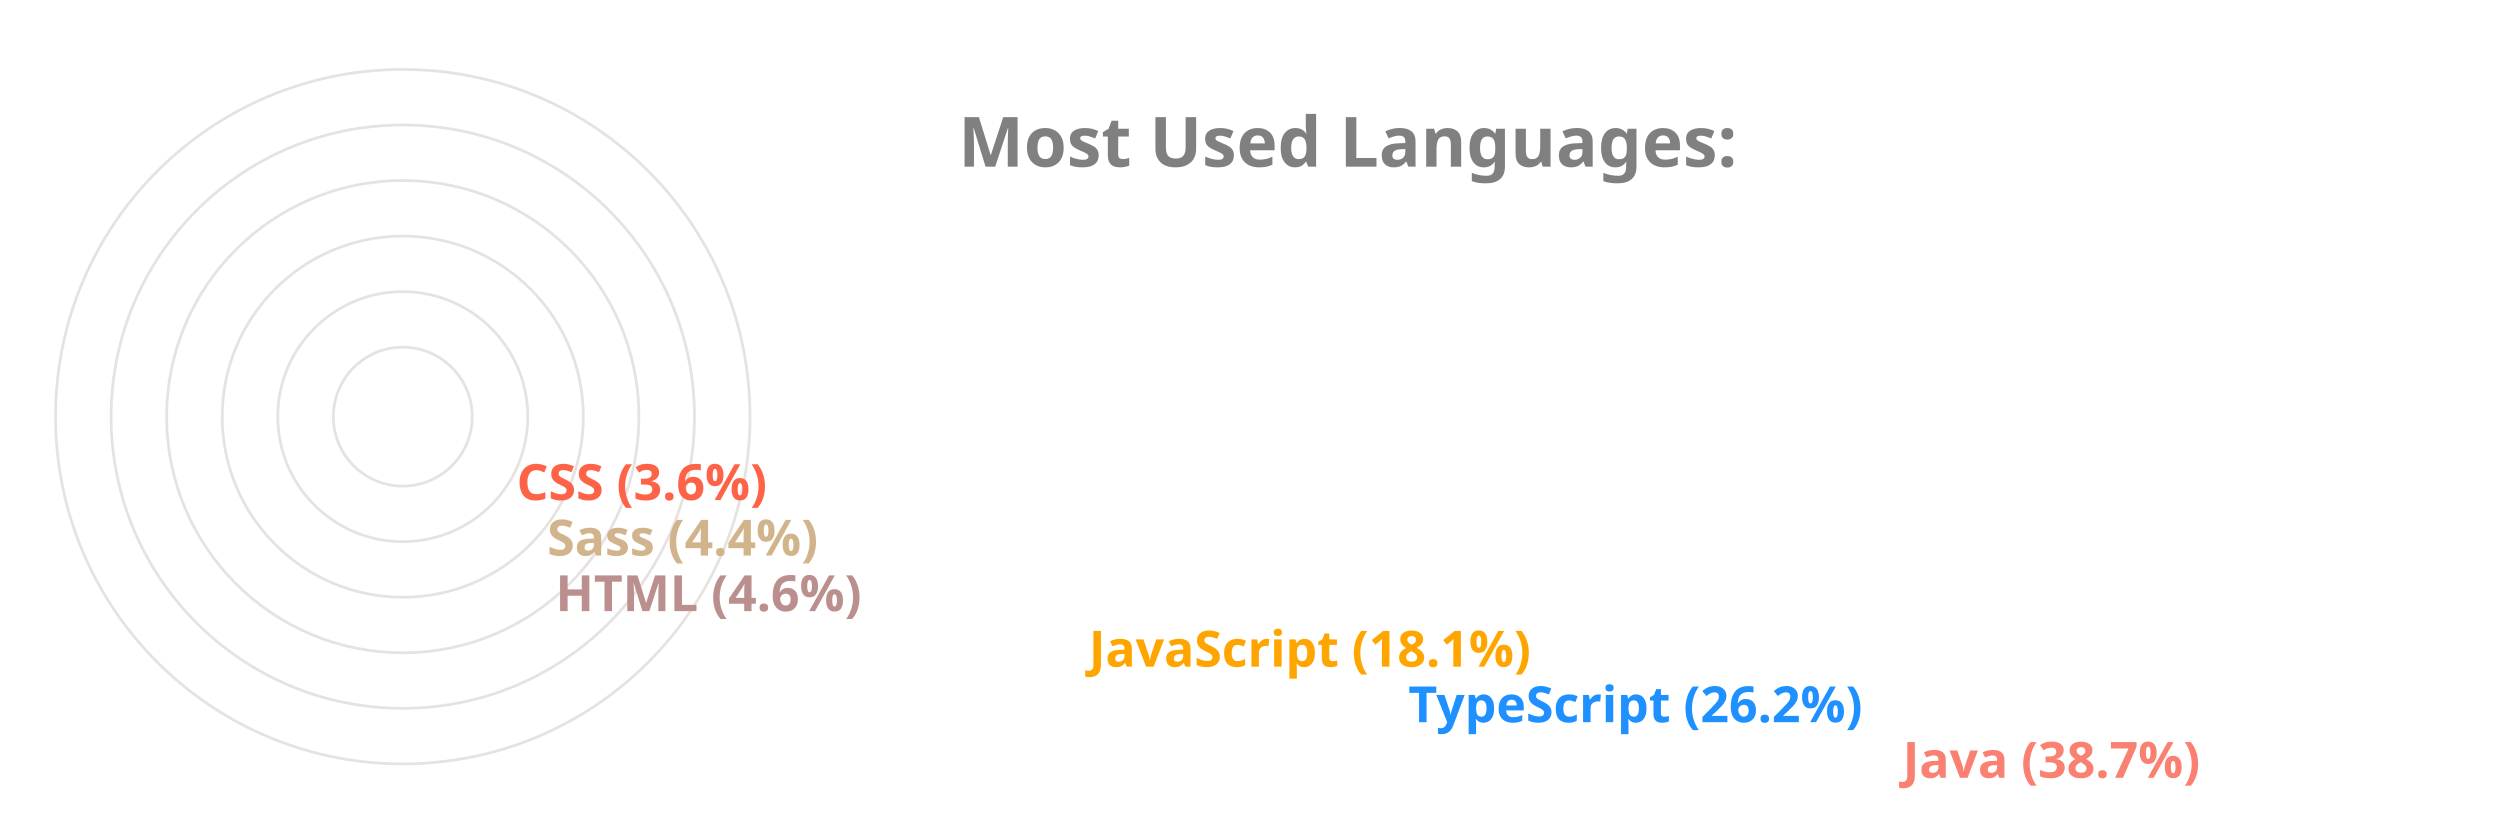
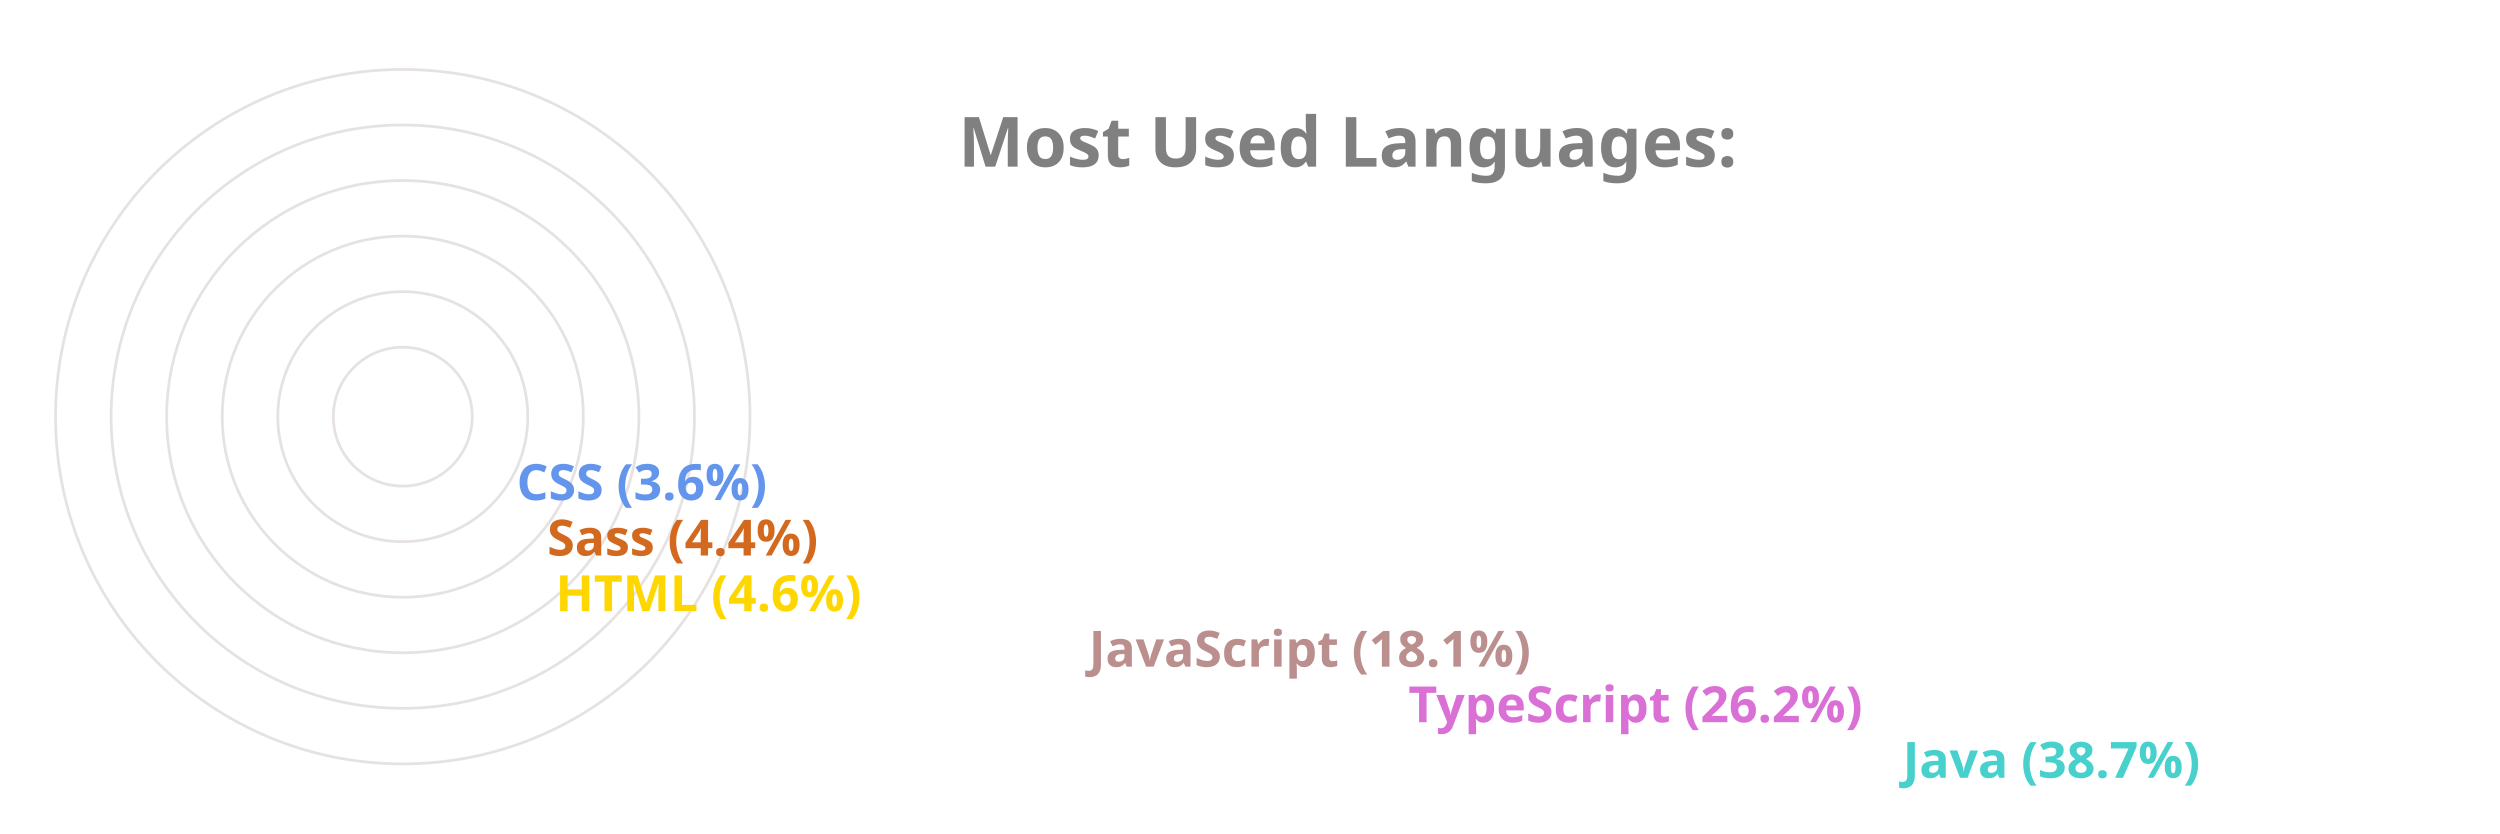
<svg xmlns="http://www.w3.org/2000/svg" viewBox="0 0 650 300" height="200px" width="600px">
  <style>
		.label {
			font: bold 25px sans-serif;
			color: #404040;
			-webkit-text-stroke: 1px white;
	  	}
		.name {
			font: bold 18px sans-serif;
			color: #404040;
	  	}

		.line {
			stroke-dasharray: 1000;
			stroke-dashoffset: 1000;
			animation: dash 3.5s ease-in-out forwards;	
			animation-iteration-count: infinite;
			animation-direction: alternate-reverse;
		}

		.path {
			stroke-dasharray: 1000;
			stroke-dashoffset: 1000;
			animation: dash 3.5s ease-in-out forwards;	
			animation-iteration-count: infinite;
			animation-direction: alternate-reverse;
		}
		  
		@keyframes dash {
			to {
				stroke-dashoffset: 0;
			}
		}

	</style>
  <g stroke="#E6E2E1" fill="none" stroke-width="1">
    <circle cx="20" cy="150" r="125" />
    <circle cx="20" cy="150" r="105" />
    <circle cx="20" cy="150" r="85" />
    <circle cx="20" cy="150" r="65" />
    <circle cx="20" cy="150" r="45" />
    <circle cx="20" cy="150" r="25" />
  </g>
  <g fill="none" stroke-width="20" class="line">
-     <line x2="550" y2="275" x1="20" y1="275" stroke="Salmon" />
-     <line x2="372" y2="255" x1="20" y1="255" stroke="DodgerBlue" />
-     <line x2="257" y2="235" x1="20" y1="235" stroke="Orange" />
-     <line x2="65" y2="215" x1="20" y1="215" stroke="RosyBrown" />
-     <line x2="62" y2="195" x1="20" y1="195" stroke="Tan" />
-     <line x2="51" y2="175" x1="20" y1="175" stroke="Tomato" />
+     <line x2="550" y2="275" x1="20" y1="275" stroke="MediumTurquoise" />
+     <line x2="372" y2="255" x1="20" y1="255" stroke="Orchid" />
+     <line x2="257" y2="235" x1="20" y1="235" stroke="RosyBrown" />
+     <line x2="65" y2="215" x1="20" y1="215" stroke="Gold" />
+     <line x2="62" y2="195" x1="20" y1="195" stroke="Chocolate" />
+     <line x2="51" y2="175" x1="20" y1="175" stroke="CornflowerBlue" />
  </g>
  <g fill="none" stroke-width="20" stroke-linecap="round" class="path">
-     <path d="M 20 275 A 125 125 45 0 1 -77 71" stroke="Salmon" />
-     <path d="M 20 255 A 105 105 45 0 1 -74 103" stroke="DodgerBlue" />
-     <path d="M 20 235 A 85 85 45 0 1 -60 123" stroke="Orange" />
-     <path d="M 20 215 A 65 65 45 0 1 -44 144" stroke="RosyBrown" />
-     <path d="M 20 195 A 45 45 45 0 1 -24 146" stroke="Tan" />
-     <path d="M 20 175 A 25 25 45 0 1 -4 148" stroke="Tomato" />
+     <path d="M 20 275 A 125 125 45 0 1 -77 71" stroke="MediumTurquoise" />
+     <path d="M 20 255 A 105 105 45 0 1 -74 103" stroke="Orchid" />
+     <path d="M 20 235 A 85 85 45 0 1 -60 123" stroke="RosyBrown" />
+     <path d="M 20 215 A 65 65 45 0 1 -44 144" stroke="Gold" />
+     <path d="M 20 195 A 45 45 45 0 1 -24 146" stroke="Chocolate" />
+     <path d="M 20 175 A 25 25 45 0 1 -4 148" stroke="CornflowerBlue" />
  </g>
  <g class="name">
-     <text x="560" y="280" fill="Salmon">Java (38.7%)</text>
-     <text x="382" y="260" fill="DodgerBlue">TypeScript (26.2%)</text>
-     <text x="267" y="240" fill="Orange">JavaScript (18.1%)</text>
-     <text x="75" y="220" fill="RosyBrown">HTML (4.6%)</text>
-     <text x="72" y="200" fill="Tan">Sass (4.4%)</text>
-     <text x="61" y="180" fill="Tomato">CSS (3.6%)</text>
+     <text x="560" y="280" fill="MediumTurquoise">Java (38.7%)</text>
+     <text x="382" y="260" fill="Orchid">TypeScript (26.2%)</text>
+     <text x="267" y="240" fill="RosyBrown">JavaScript (18.1%)</text>
+     <text x="75" y="220" fill="Gold">HTML (4.6%)</text>
+     <text x="72" y="200" fill="Chocolate">Sass (4.4%)</text>
+     <text x="61" y="180" fill="CornflowerBlue">CSS (3.6%)</text>
  </g>
  <g class="label">
    <text x="220" y="60" fill="grey">Most Used Languages:</text>
  </g>
</svg>
